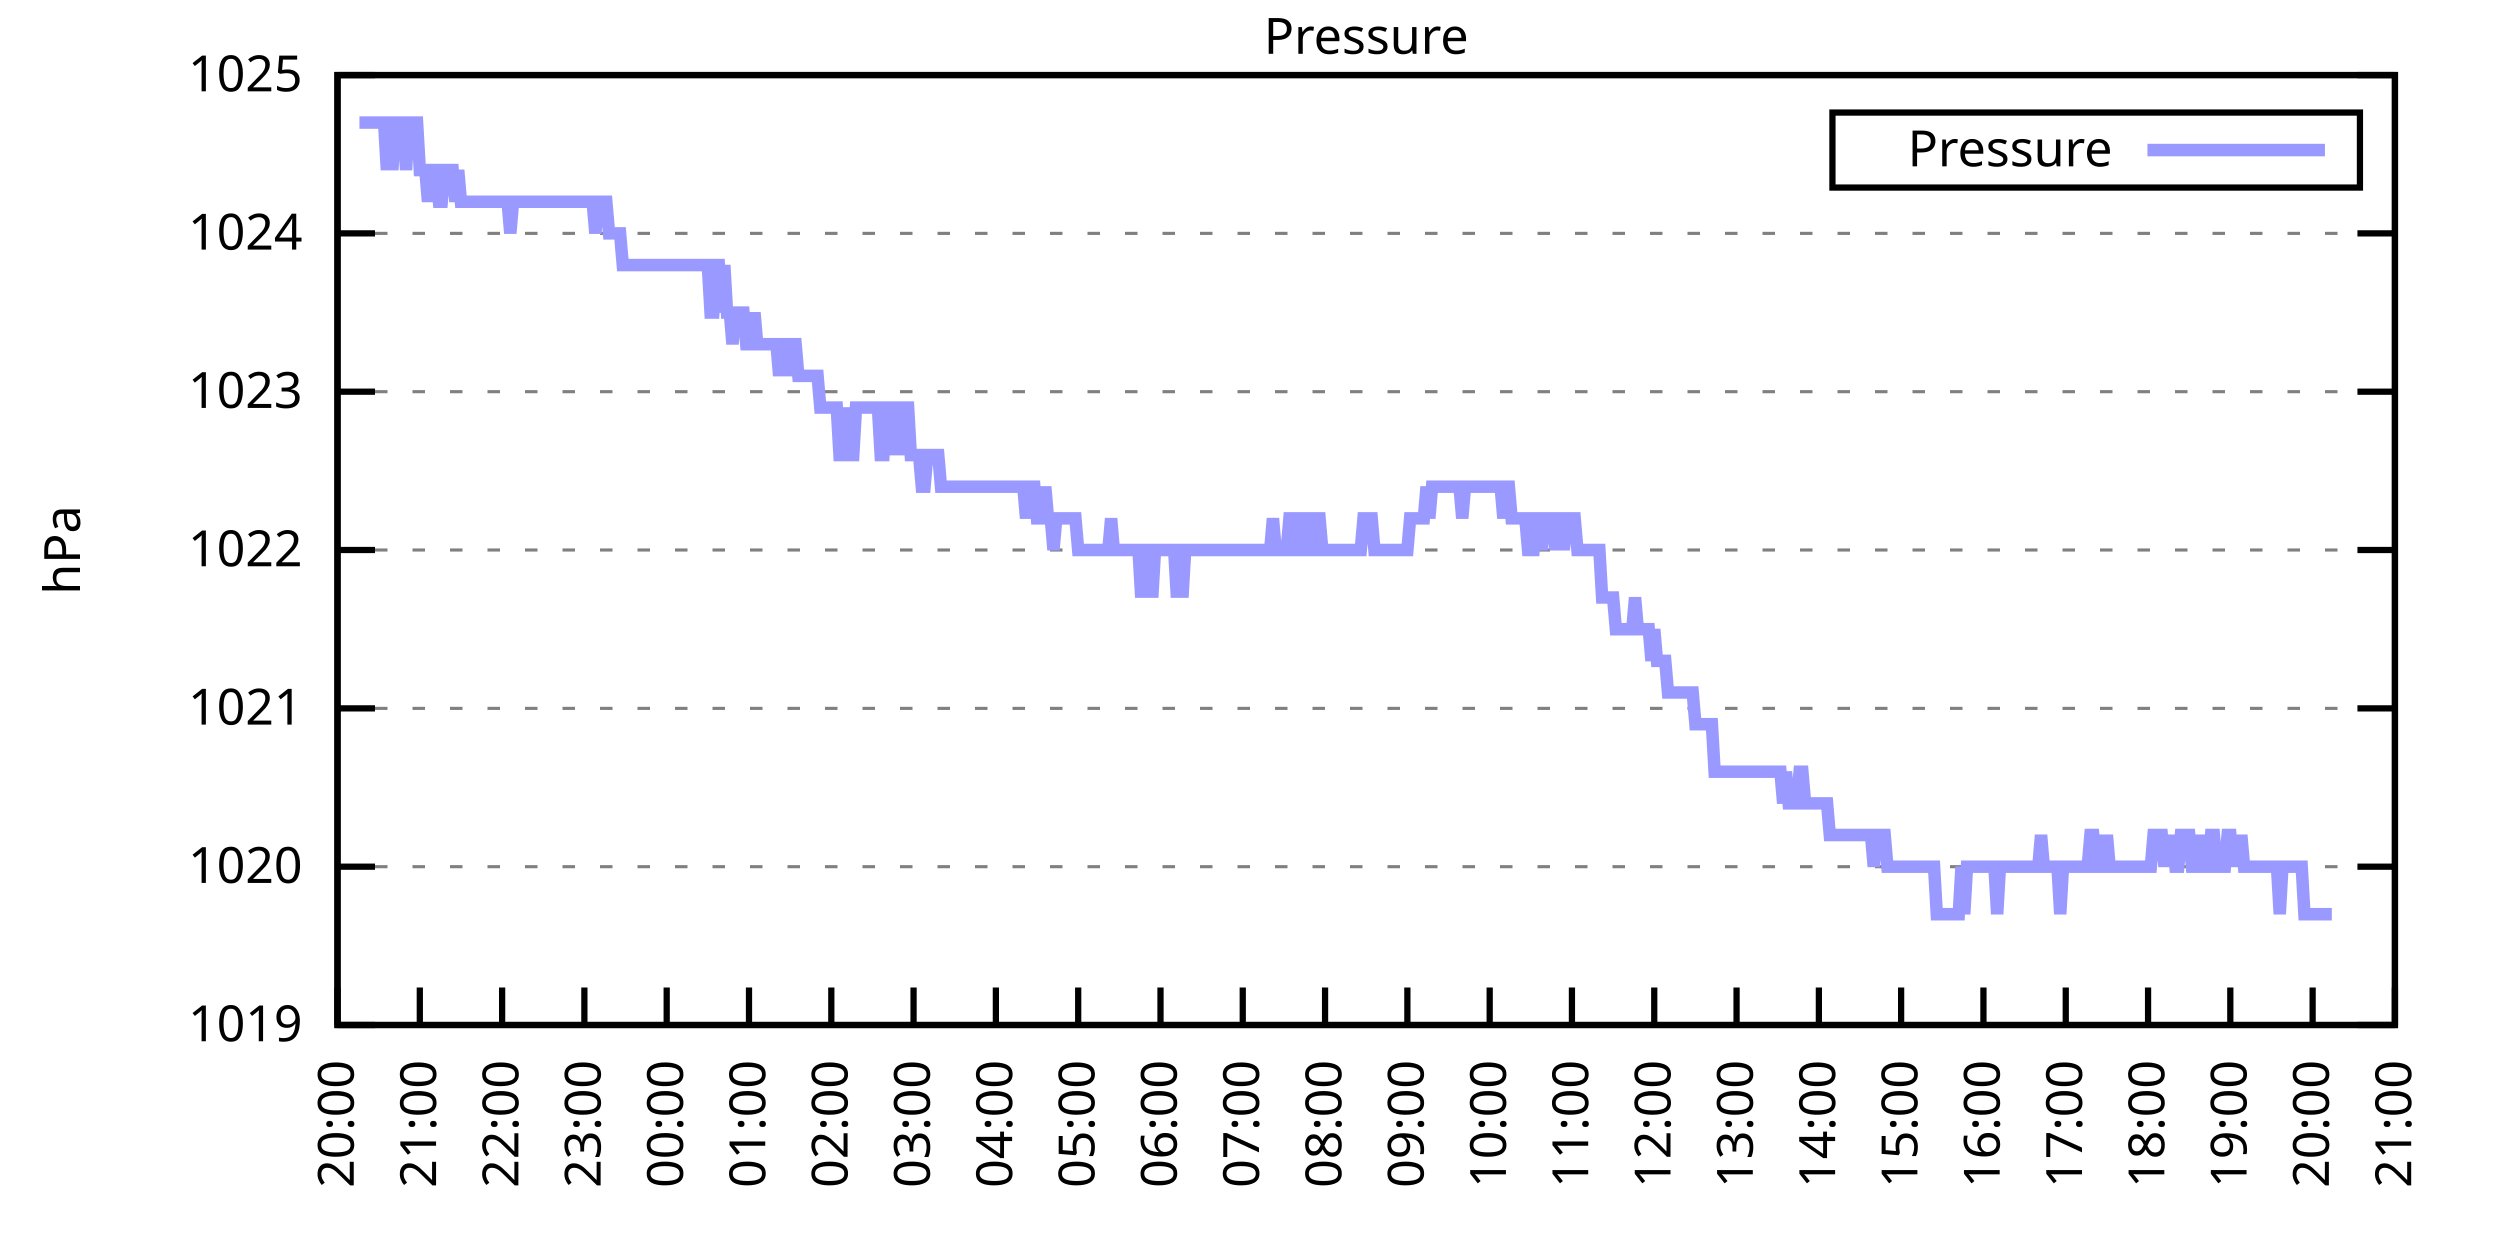
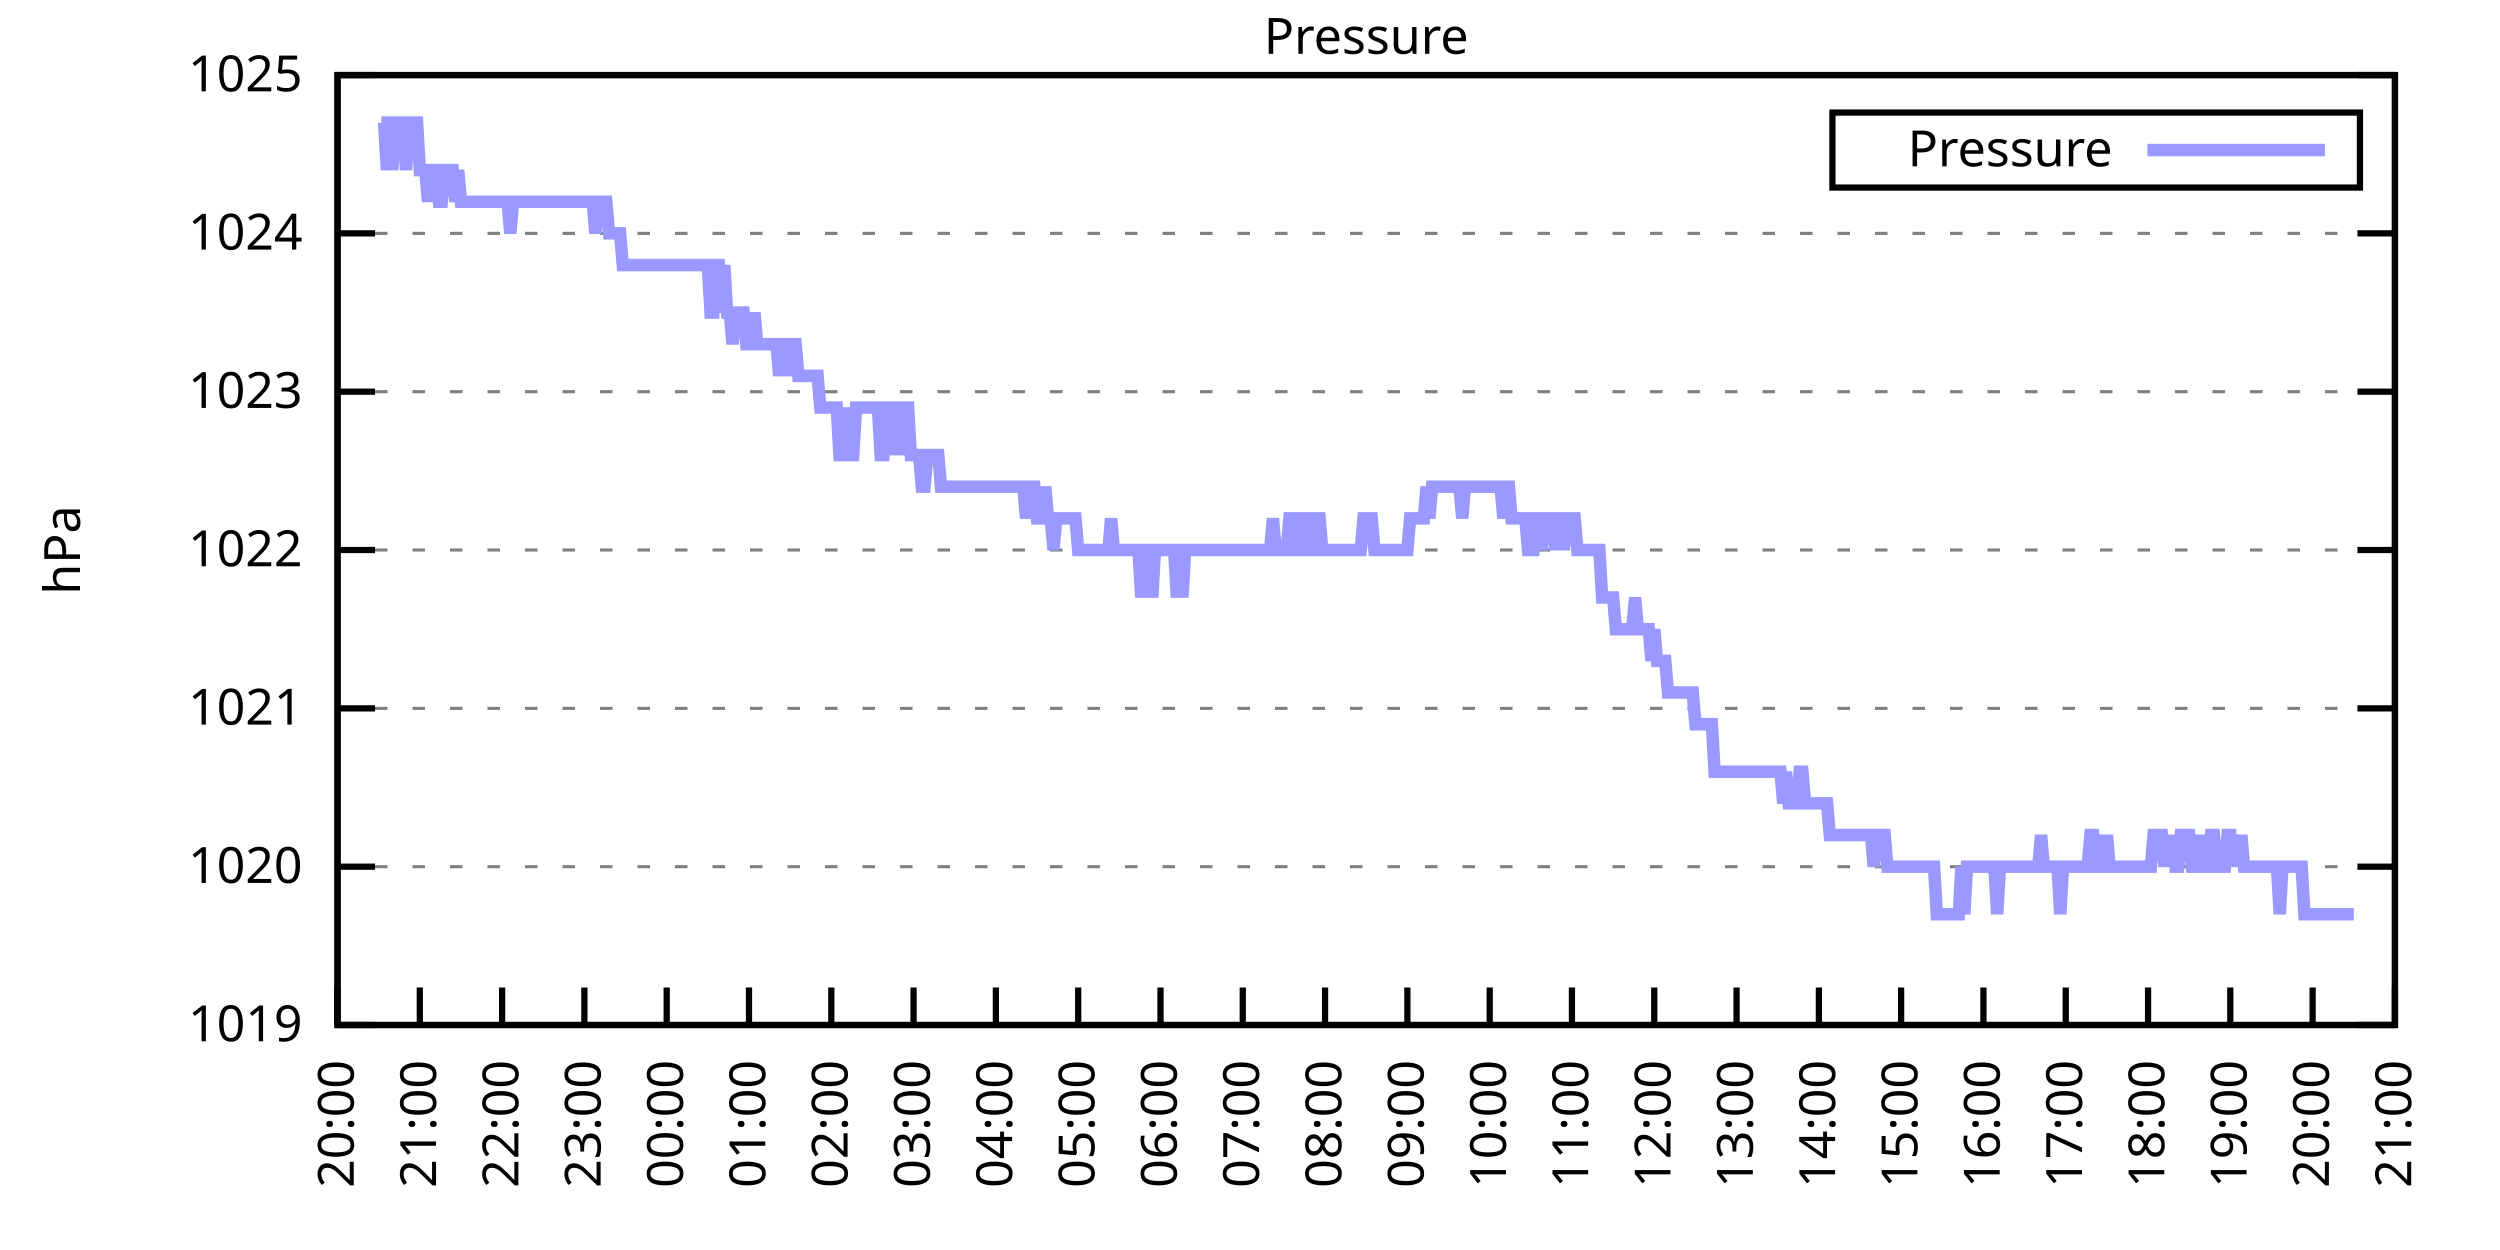
<svg xmlns="http://www.w3.org/2000/svg" xmlns:xlink="http://www.w3.org/1999/xlink" width="400" height="200" viewBox="0 0 400 200">
  <g id="gnuplot_canvas">
    <rect x="0" y="0" width="400" height="200" fill="none" />
    <defs>
      <circle id="gpDot" r="0.5" stroke-width="0.5" stroke="currentColor" />
      <path id="gpPt0" stroke-width="0.333" stroke="currentColor" d="M-1,0 h2 M0,-1 v2" />
      <path id="gpPt1" stroke-width="0.333" stroke="currentColor" d="M-1,-1 L1,1 M1,-1 L-1,1" />
      <path id="gpPt2" stroke-width="0.333" stroke="currentColor" d="M-1,0 L1,0 M0,-1 L0,1 M-1,-1 L1,1 M-1,1 L1,-1" />
      <rect id="gpPt3" stroke-width="0.333" stroke="currentColor" x="-1" y="-1" width="2" height="2" />
      <rect id="gpPt4" stroke-width="0.333" stroke="currentColor" fill="currentColor" x="-1" y="-1" width="2" height="2" />
      <circle id="gpPt5" stroke-width="0.333" stroke="currentColor" cx="0" cy="0" r="1" />
      <use xlink:href="#gpPt5" id="gpPt6" fill="currentColor" stroke="none" />
      <path id="gpPt7" stroke-width="0.333" stroke="currentColor" d="M0,-1.33 L-1.33,0.67 L1.33,0.67 z" />
      <use xlink:href="#gpPt7" id="gpPt8" fill="currentColor" stroke="none" />
      <use xlink:href="#gpPt7" id="gpPt9" stroke="currentColor" transform="rotate(180)" />
      <use xlink:href="#gpPt9" id="gpPt10" fill="currentColor" stroke="none" />
      <use xlink:href="#gpPt3" id="gpPt11" stroke="currentColor" transform="rotate(45)" />
      <use xlink:href="#gpPt11" id="gpPt12" fill="currentColor" stroke="none" />
      <path id="gpPt13" stroke-width="0.333" stroke="currentColor" d="M0,1.330 L1.265,0.411 L0.782,-1.067 L-0.782,-1.076 L-1.265,0.411 z" />
      <use xlink:href="#gpPt13" id="gpPt14" fill="currentColor" stroke="none" />
      <filter id="textbox" filterUnits="objectBoundingBox" x="0" y="0" height="1" width="1">
        <feFlood flood-color="white" flood-opacity="1" result="bgnd" />
        <feComposite in="SourceGraphic" in2="bgnd" operator="atop" />
      </filter>
      <filter id="greybox" filterUnits="objectBoundingBox" x="0" y="0" height="1" width="1">
        <feFlood flood-color="lightgrey" flood-opacity="1" result="grey" />
        <feComposite in="SourceGraphic" in2="grey" operator="atop" />
      </filter>
    </defs>
    <g fill="none" color="white" stroke="currentColor" stroke-width="1.00" stroke-linecap="butt" stroke-linejoin="miter">
</g>
    <g fill="none" color="black" stroke="currentColor" stroke-width="1.00" stroke-linecap="butt" stroke-linejoin="miter">
      <g stroke="none" shape-rendering="crispEdges">
        <polygon fill="rgb(255, 255, 255)" points="54.00,164.00 383.18,164.00 383.18,12.02 54.00,12.02 " />
      </g>
    </g>
    <g fill="none" color="black" stroke="currentColor" stroke-width="1.00" stroke-linecap="butt" stroke-linejoin="miter">
</g>
    <g fill="none" color="black" stroke="black" stroke-width="0.50" stroke-linecap="butt" stroke-linejoin="miter">
</g>
    <g fill="none" color="gray" stroke="currentColor" stroke-width="0.50" stroke-linecap="butt" stroke-linejoin="miter">
      <path stroke="gray" stroke-dasharray="2,4" class="gridline" d="M54.00,164.00 L383.19,164.00  " />
    </g>
    <g fill="none" color="gray" stroke="gray" stroke-width="1.00" stroke-linecap="butt" stroke-linejoin="miter">
</g>
    <g fill="none" color="black" stroke="currentColor" stroke-width="1.00" stroke-linecap="butt" stroke-linejoin="miter">
      <path stroke="black" d="M54.00,164.00 L60.00,164.00 M383.19,164.00 L377.19,164.00  " />
      <g transform="translate(48.40,166.60)" stroke="none" fill="black" font-family="Sans" font-size="8.00" text-anchor="end">
        <text>
          <tspan font-family="Sans"> 1019</tspan>
        </text>
      </g>
    </g>
    <g fill="none" color="black" stroke="currentColor" stroke-width="1.00" stroke-linecap="butt" stroke-linejoin="miter">
</g>
    <g fill="none" color="black" stroke="black" stroke-width="0.50" stroke-linecap="butt" stroke-linejoin="miter">
</g>
    <g fill="none" color="gray" stroke="currentColor" stroke-width="0.50" stroke-linecap="butt" stroke-linejoin="miter">
      <path stroke="gray" stroke-dasharray="2,4" class="gridline" d="M54.00,138.67 L383.19,138.67  " />
    </g>
    <g fill="none" color="gray" stroke="gray" stroke-width="1.00" stroke-linecap="butt" stroke-linejoin="miter">
</g>
    <g fill="none" color="black" stroke="currentColor" stroke-width="1.00" stroke-linecap="butt" stroke-linejoin="miter">
      <path stroke="black" d="M54.00,138.67 L60.00,138.67 M383.19,138.67 L377.19,138.67  " />
      <g transform="translate(48.40,141.27)" stroke="none" fill="black" font-family="Sans" font-size="8.00" text-anchor="end">
        <text>
          <tspan font-family="Sans"> 1020</tspan>
        </text>
      </g>
    </g>
    <g fill="none" color="black" stroke="currentColor" stroke-width="1.00" stroke-linecap="butt" stroke-linejoin="miter">
</g>
    <g fill="none" color="black" stroke="black" stroke-width="0.50" stroke-linecap="butt" stroke-linejoin="miter">
</g>
    <g fill="none" color="gray" stroke="currentColor" stroke-width="0.50" stroke-linecap="butt" stroke-linejoin="miter">
      <path stroke="gray" stroke-dasharray="2,4" class="gridline" d="M54.00,113.34 L383.19,113.34  " />
    </g>
    <g fill="none" color="gray" stroke="gray" stroke-width="1.00" stroke-linecap="butt" stroke-linejoin="miter">
</g>
    <g fill="none" color="black" stroke="currentColor" stroke-width="1.00" stroke-linecap="butt" stroke-linejoin="miter">
      <path stroke="black" d="M54.00,113.34 L60.00,113.34 M383.19,113.34 L377.19,113.34  " />
      <g transform="translate(48.40,115.94)" stroke="none" fill="black" font-family="Sans" font-size="8.00" text-anchor="end">
        <text>
          <tspan font-family="Sans"> 1021</tspan>
        </text>
      </g>
    </g>
    <g fill="none" color="black" stroke="currentColor" stroke-width="1.00" stroke-linecap="butt" stroke-linejoin="miter">
</g>
    <g fill="none" color="black" stroke="black" stroke-width="0.50" stroke-linecap="butt" stroke-linejoin="miter">
</g>
    <g fill="none" color="gray" stroke="currentColor" stroke-width="0.50" stroke-linecap="butt" stroke-linejoin="miter">
      <path stroke="gray" stroke-dasharray="2,4" class="gridline" d="M54.00,88.00 L383.19,88.00  " />
    </g>
    <g fill="none" color="gray" stroke="gray" stroke-width="1.00" stroke-linecap="butt" stroke-linejoin="miter">
</g>
    <g fill="none" color="black" stroke="currentColor" stroke-width="1.00" stroke-linecap="butt" stroke-linejoin="miter">
      <path stroke="black" d="M54.00,88.00 L60.00,88.00 M383.19,88.00 L377.19,88.00  " />
      <g transform="translate(48.40,90.60)" stroke="none" fill="black" font-family="Sans" font-size="8.00" text-anchor="end">
        <text>
          <tspan font-family="Sans"> 1022</tspan>
        </text>
      </g>
    </g>
    <g fill="none" color="black" stroke="currentColor" stroke-width="1.00" stroke-linecap="butt" stroke-linejoin="miter">
</g>
    <g fill="none" color="black" stroke="black" stroke-width="0.50" stroke-linecap="butt" stroke-linejoin="miter">
</g>
    <g fill="none" color="gray" stroke="currentColor" stroke-width="0.50" stroke-linecap="butt" stroke-linejoin="miter">
      <path stroke="gray" stroke-dasharray="2,4" class="gridline" d="M54.00,62.67 L383.19,62.67  " />
    </g>
    <g fill="none" color="gray" stroke="gray" stroke-width="1.00" stroke-linecap="butt" stroke-linejoin="miter">
</g>
    <g fill="none" color="black" stroke="currentColor" stroke-width="1.00" stroke-linecap="butt" stroke-linejoin="miter">
      <path stroke="black" d="M54.00,62.67 L60.00,62.67 M383.19,62.67 L377.19,62.67  " />
      <g transform="translate(48.40,65.27)" stroke="none" fill="black" font-family="Sans" font-size="8.00" text-anchor="end">
        <text>
          <tspan font-family="Sans"> 1023</tspan>
        </text>
      </g>
    </g>
    <g fill="none" color="black" stroke="currentColor" stroke-width="1.00" stroke-linecap="butt" stroke-linejoin="miter">
</g>
    <g fill="none" color="black" stroke="black" stroke-width="0.50" stroke-linecap="butt" stroke-linejoin="miter">
</g>
    <g fill="none" color="gray" stroke="currentColor" stroke-width="0.50" stroke-linecap="butt" stroke-linejoin="miter">
      <path stroke="gray" stroke-dasharray="2,4" class="gridline" d="M54.00,37.34 L383.19,37.34  " />
    </g>
    <g fill="none" color="gray" stroke="gray" stroke-width="1.00" stroke-linecap="butt" stroke-linejoin="miter">
</g>
    <g fill="none" color="black" stroke="currentColor" stroke-width="1.00" stroke-linecap="butt" stroke-linejoin="miter">
      <path stroke="black" d="M54.00,37.34 L60.00,37.34 M383.19,37.34 L377.19,37.34  " />
      <g transform="translate(48.40,39.94)" stroke="none" fill="black" font-family="Sans" font-size="8.00" text-anchor="end">
        <text>
          <tspan font-family="Sans"> 1024</tspan>
        </text>
      </g>
    </g>
    <g fill="none" color="black" stroke="currentColor" stroke-width="1.00" stroke-linecap="butt" stroke-linejoin="miter">
</g>
    <g fill="none" color="black" stroke="black" stroke-width="0.50" stroke-linecap="butt" stroke-linejoin="miter">
</g>
    <g fill="none" color="gray" stroke="currentColor" stroke-width="0.50" stroke-linecap="butt" stroke-linejoin="miter">
      <path stroke="gray" stroke-dasharray="2,4" class="gridline" d="M54.00,12.01 L383.19,12.01  " />
    </g>
    <g fill="none" color="gray" stroke="gray" stroke-width="1.00" stroke-linecap="butt" stroke-linejoin="miter">
</g>
    <g fill="none" color="black" stroke="currentColor" stroke-width="1.00" stroke-linecap="butt" stroke-linejoin="miter">
      <path stroke="black" d="M54.00,12.01 L60.00,12.01 M383.19,12.01 L377.19,12.01  " />
      <g transform="translate(48.40,14.61)" stroke="none" fill="black" font-family="Sans" font-size="8.00" text-anchor="end">
        <text>
          <tspan font-family="Sans"> 1025</tspan>
        </text>
      </g>
    </g>
    <g fill="none" color="black" stroke="currentColor" stroke-width="1.00" stroke-linecap="butt" stroke-linejoin="miter">
      <path stroke="black" d="M54.00,164.00 L54.00,158.00  " />
      <g transform="translate(56.60,169.60) rotate(270.00)" stroke="none" fill="black" font-family="Sans" font-size="8.00" text-anchor="end">
        <text>
          <tspan font-family="Sans">20:00</tspan>
        </text>
      </g>
    </g>
    <g fill="none" color="black" stroke="currentColor" stroke-width="1.00" stroke-linecap="butt" stroke-linejoin="miter">
      <path stroke="black" d="M67.17,164.00 L67.17,158.00  " />
      <g transform="translate(69.77,169.60) rotate(270.00)" stroke="none" fill="black" font-family="Sans" font-size="8.00" text-anchor="end">
        <text>
          <tspan font-family="Sans">21:00</tspan>
        </text>
      </g>
    </g>
    <g fill="none" color="black" stroke="currentColor" stroke-width="1.00" stroke-linecap="butt" stroke-linejoin="miter">
      <path stroke="black" d="M80.34,164.00 L80.34,158.00  " />
      <g transform="translate(82.94,169.60) rotate(270.00)" stroke="none" fill="black" font-family="Sans" font-size="8.00" text-anchor="end">
        <text>
          <tspan font-family="Sans">22:00</tspan>
        </text>
      </g>
    </g>
    <g fill="none" color="black" stroke="currentColor" stroke-width="1.00" stroke-linecap="butt" stroke-linejoin="miter">
      <path stroke="black" d="M93.50,164.00 L93.50,158.00  " />
      <g transform="translate(96.10,169.60) rotate(270.00)" stroke="none" fill="black" font-family="Sans" font-size="8.00" text-anchor="end">
        <text>
          <tspan font-family="Sans">23:00</tspan>
        </text>
      </g>
    </g>
    <g fill="none" color="black" stroke="currentColor" stroke-width="1.00" stroke-linecap="butt" stroke-linejoin="miter">
      <path stroke="black" d="M106.67,164.00 L106.67,158.00  " />
      <g transform="translate(109.27,169.60) rotate(270.00)" stroke="none" fill="black" font-family="Sans" font-size="8.00" text-anchor="end">
        <text>
          <tspan font-family="Sans">00:00</tspan>
        </text>
      </g>
    </g>
    <g fill="none" color="black" stroke="currentColor" stroke-width="1.00" stroke-linecap="butt" stroke-linejoin="miter">
      <path stroke="black" d="M119.84,164.00 L119.84,158.00  " />
      <g transform="translate(122.44,169.60) rotate(270.00)" stroke="none" fill="black" font-family="Sans" font-size="8.00" text-anchor="end">
        <text>
          <tspan font-family="Sans">01:00</tspan>
        </text>
      </g>
    </g>
    <g fill="none" color="black" stroke="currentColor" stroke-width="1.00" stroke-linecap="butt" stroke-linejoin="miter">
      <path stroke="black" d="M133.01,164.00 L133.01,158.00  " />
      <g transform="translate(135.61,169.60) rotate(270.00)" stroke="none" fill="black" font-family="Sans" font-size="8.00" text-anchor="end">
        <text>
          <tspan font-family="Sans">02:00</tspan>
        </text>
      </g>
    </g>
    <g fill="none" color="black" stroke="currentColor" stroke-width="1.00" stroke-linecap="butt" stroke-linejoin="miter">
      <path stroke="black" d="M146.17,164.00 L146.17,158.00  " />
      <g transform="translate(148.77,169.60) rotate(270.00)" stroke="none" fill="black" font-family="Sans" font-size="8.00" text-anchor="end">
        <text>
          <tspan font-family="Sans">03:00</tspan>
        </text>
      </g>
    </g>
    <g fill="none" color="black" stroke="currentColor" stroke-width="1.00" stroke-linecap="butt" stroke-linejoin="miter">
      <path stroke="black" d="M159.34,164.00 L159.34,158.00  " />
      <g transform="translate(161.94,169.60) rotate(270.00)" stroke="none" fill="black" font-family="Sans" font-size="8.00" text-anchor="end">
        <text>
          <tspan font-family="Sans">04:00</tspan>
        </text>
      </g>
    </g>
    <g fill="none" color="black" stroke="currentColor" stroke-width="1.00" stroke-linecap="butt" stroke-linejoin="miter">
      <path stroke="black" d="M172.51,164.00 L172.51,158.00  " />
      <g transform="translate(175.11,169.60) rotate(270.00)" stroke="none" fill="black" font-family="Sans" font-size="8.00" text-anchor="end">
        <text>
          <tspan font-family="Sans">05:00</tspan>
        </text>
      </g>
    </g>
    <g fill="none" color="black" stroke="currentColor" stroke-width="1.00" stroke-linecap="butt" stroke-linejoin="miter">
      <path stroke="black" d="M185.68,164.00 L185.68,158.00  " />
      <g transform="translate(188.28,169.60) rotate(270.00)" stroke="none" fill="black" font-family="Sans" font-size="8.00" text-anchor="end">
        <text>
          <tspan font-family="Sans">06:00</tspan>
        </text>
      </g>
    </g>
    <g fill="none" color="black" stroke="currentColor" stroke-width="1.00" stroke-linecap="butt" stroke-linejoin="miter">
      <path stroke="black" d="M198.84,164.00 L198.84,158.00  " />
      <g transform="translate(201.44,169.60) rotate(270.00)" stroke="none" fill="black" font-family="Sans" font-size="8.00" text-anchor="end">
        <text>
          <tspan font-family="Sans">07:00</tspan>
        </text>
      </g>
    </g>
    <g fill="none" color="black" stroke="currentColor" stroke-width="1.00" stroke-linecap="butt" stroke-linejoin="miter">
      <path stroke="black" d="M212.01,164.00 L212.01,158.00  " />
      <g transform="translate(214.61,169.60) rotate(270.00)" stroke="none" fill="black" font-family="Sans" font-size="8.00" text-anchor="end">
        <text>
          <tspan font-family="Sans">08:00</tspan>
        </text>
      </g>
    </g>
    <g fill="none" color="black" stroke="currentColor" stroke-width="1.00" stroke-linecap="butt" stroke-linejoin="miter">
      <path stroke="black" d="M225.18,164.00 L225.18,158.00  " />
      <g transform="translate(227.78,169.60) rotate(270.00)" stroke="none" fill="black" font-family="Sans" font-size="8.00" text-anchor="end">
        <text>
          <tspan font-family="Sans">09:00</tspan>
        </text>
      </g>
    </g>
    <g fill="none" color="black" stroke="currentColor" stroke-width="1.00" stroke-linecap="butt" stroke-linejoin="miter">
      <path stroke="black" d="M238.35,164.00 L238.35,158.00  " />
      <g transform="translate(240.95,169.60) rotate(270.00)" stroke="none" fill="black" font-family="Sans" font-size="8.00" text-anchor="end">
        <text>
          <tspan font-family="Sans">10:00</tspan>
        </text>
      </g>
    </g>
    <g fill="none" color="black" stroke="currentColor" stroke-width="1.00" stroke-linecap="butt" stroke-linejoin="miter">
      <path stroke="black" d="M251.51,164.00 L251.51,158.00  " />
      <g transform="translate(254.11,169.60) rotate(270.00)" stroke="none" fill="black" font-family="Sans" font-size="8.00" text-anchor="end">
        <text>
          <tspan font-family="Sans">11:00</tspan>
        </text>
      </g>
    </g>
    <g fill="none" color="black" stroke="currentColor" stroke-width="1.00" stroke-linecap="butt" stroke-linejoin="miter">
      <path stroke="black" d="M264.68,164.00 L264.68,158.00  " />
      <g transform="translate(267.28,169.60) rotate(270.00)" stroke="none" fill="black" font-family="Sans" font-size="8.00" text-anchor="end">
        <text>
          <tspan font-family="Sans">12:00</tspan>
        </text>
      </g>
    </g>
    <g fill="none" color="black" stroke="currentColor" stroke-width="1.00" stroke-linecap="butt" stroke-linejoin="miter">
      <path stroke="black" d="M277.85,164.00 L277.85,158.00  " />
      <g transform="translate(280.45,169.60) rotate(270.00)" stroke="none" fill="black" font-family="Sans" font-size="8.00" text-anchor="end">
        <text>
          <tspan font-family="Sans">13:00</tspan>
        </text>
      </g>
    </g>
    <g fill="none" color="black" stroke="currentColor" stroke-width="1.00" stroke-linecap="butt" stroke-linejoin="miter">
      <path stroke="black" d="M291.02,164.00 L291.02,158.00  " />
      <g transform="translate(293.62,169.60) rotate(270.00)" stroke="none" fill="black" font-family="Sans" font-size="8.00" text-anchor="end">
        <text>
          <tspan font-family="Sans">14:00</tspan>
        </text>
      </g>
    </g>
    <g fill="none" color="black" stroke="currentColor" stroke-width="1.00" stroke-linecap="butt" stroke-linejoin="miter">
      <path stroke="black" d="M304.18,164.00 L304.18,158.00  " />
      <g transform="translate(306.78,169.60) rotate(270.00)" stroke="none" fill="black" font-family="Sans" font-size="8.00" text-anchor="end">
        <text>
          <tspan font-family="Sans">15:00</tspan>
        </text>
      </g>
    </g>
    <g fill="none" color="black" stroke="currentColor" stroke-width="1.00" stroke-linecap="butt" stroke-linejoin="miter">
      <path stroke="black" d="M317.35,164.00 L317.35,158.00  " />
      <g transform="translate(319.95,169.60) rotate(270.00)" stroke="none" fill="black" font-family="Sans" font-size="8.00" text-anchor="end">
        <text>
          <tspan font-family="Sans">16:00</tspan>
        </text>
      </g>
    </g>
    <g fill="none" color="black" stroke="currentColor" stroke-width="1.00" stroke-linecap="butt" stroke-linejoin="miter">
      <path stroke="black" d="M330.52,164.00 L330.52,158.00  " />
      <g transform="translate(333.12,169.60) rotate(270.00)" stroke="none" fill="black" font-family="Sans" font-size="8.00" text-anchor="end">
        <text>
          <tspan font-family="Sans">17:00</tspan>
        </text>
      </g>
    </g>
    <g fill="none" color="black" stroke="currentColor" stroke-width="1.00" stroke-linecap="butt" stroke-linejoin="miter">
      <path stroke="black" d="M343.69,164.00 L343.69,158.00  " />
      <g transform="translate(346.29,169.60) rotate(270.00)" stroke="none" fill="black" font-family="Sans" font-size="8.00" text-anchor="end">
        <text>
          <tspan font-family="Sans">18:00</tspan>
        </text>
      </g>
    </g>
    <g fill="none" color="black" stroke="currentColor" stroke-width="1.00" stroke-linecap="butt" stroke-linejoin="miter">
      <path stroke="black" d="M356.85,164.00 L356.85,158.00  " />
      <g transform="translate(359.45,169.60) rotate(270.00)" stroke="none" fill="black" font-family="Sans" font-size="8.00" text-anchor="end">
        <text>
          <tspan font-family="Sans">19:00</tspan>
        </text>
      </g>
    </g>
    <g fill="none" color="black" stroke="currentColor" stroke-width="1.00" stroke-linecap="butt" stroke-linejoin="miter">
      <path stroke="black" d="M370.02,164.00 L370.02,158.00  " />
      <g transform="translate(372.62,169.60) rotate(270.00)" stroke="none" fill="black" font-family="Sans" font-size="8.00" text-anchor="end">
        <text>
          <tspan font-family="Sans">20:00</tspan>
        </text>
      </g>
    </g>
    <g fill="none" color="black" stroke="currentColor" stroke-width="1.00" stroke-linecap="butt" stroke-linejoin="miter">
      <path stroke="black" d="M383.19,164.00 L383.19,158.00  " />
      <g transform="translate(385.79,169.60) rotate(270.00)" stroke="none" fill="black" font-family="Sans" font-size="8.00" text-anchor="end">
        <text>
          <tspan font-family="Sans">21:00</tspan>
        </text>
      </g>
    </g>
    <g fill="none" color="black" stroke="currentColor" stroke-width="1.00" stroke-linecap="butt" stroke-linejoin="miter">
</g>
    <g fill="none" color="black" stroke="currentColor" stroke-width="1.00" stroke-linecap="butt" stroke-linejoin="miter">
      <path stroke="black" d="M54.00,12.01 L54.00,164.00 L383.19,164.00 L383.19,12.01 L54.00,12.01 Z  " />
    </g>
    <g fill="none" color="black" stroke="currentColor" stroke-width="1.00" stroke-linecap="butt" stroke-linejoin="miter">
</g>
    <g fill="none" color="black" stroke="currentColor" stroke-width="1.00" stroke-linecap="butt" stroke-linejoin="miter">
      <path stroke="black" d="M293.19,30.01 L293.19,18.01 L377.59,18.01 L377.59,30.01 L293.19,30.01 Z  " />
    </g>
    <g id="Pressure_plot_1">
      <g fill="none" color="white" stroke="black" stroke-width="2.00" stroke-linecap="butt" stroke-linejoin="miter">
</g>
      <g fill="none" color="black" stroke="currentColor" stroke-width="2.00" stroke-linecap="butt" stroke-linejoin="miter">
        <g transform="translate(337.99,26.61)" stroke="none" fill="black" font-family="Sans" font-size="8.00" text-anchor="end">
          <text>
            <tspan font-family="Sans">Pressure</tspan>
          </text>
        </g>
      </g>
      <g fill="none" color="black" stroke="currentColor" stroke-width="2.00" stroke-linecap="butt" stroke-linejoin="miter">
-         <path stroke="rgb(153, 153, 255)" d="M343.59,24.01 L371.99,24.01 M57.51,19.61 L57.95,19.61 L58.39,19.61 L58.83,19.61 L59.27,19.61 L59.71,19.61   L60.14,19.61 L60.58,19.61 L61.02,19.61 L61.46,19.61 L61.90,27.21 L62.34,19.61 L62.78,27.21 L63.22,19.61   L63.66,19.61 L64.10,19.61 L64.53,19.61 L64.97,27.21 L65.41,19.61 L65.85,19.61 L66.29,19.61 L66.73,19.61   L67.17,27.21 L67.61,27.21 L68.05,27.21 L68.48,32.28 L68.92,27.21 L69.36,27.21 L69.80,27.21 L70.24,32.28   L70.68,32.28 L71.12,27.21 L71.56,27.21 L72.00,27.21 L72.43,27.21 L72.87,32.28 L73.31,27.21 L73.75,32.28   L74.19,32.28 L74.63,32.28 L75.07,32.28 L75.51,32.28 L75.95,32.28 L76.38,32.28 L76.82,32.28 L77.26,32.28   L77.70,32.28 L78.14,32.28 L78.58,32.28 L79.02,32.28 L79.46,32.28 L79.90,32.28 L80.34,32.28 L80.77,32.28   L81.21,32.28 L81.65,37.34 L82.09,32.28 L82.53,32.28 L82.97,32.28 L83.41,32.28 L83.85,32.28 L84.29,32.28   L84.72,32.28 L85.16,32.28 L85.60,32.28 L86.04,32.28 L86.48,32.28 L86.92,32.28 L87.36,32.28 L87.80,32.28   L88.24,32.28 L88.67,32.28 L89.11,32.28 L89.55,32.28 L89.99,32.28 L90.43,32.28 L90.87,32.28 L91.31,32.28   L91.75,32.28 L92.19,32.28 L92.62,32.28 L93.06,32.28 L93.50,32.28 L93.94,32.28 L94.38,32.28 L94.82,32.28   L95.26,37.34 L95.70,32.28 L96.14,32.28 L96.58,32.28 L97.01,32.28 L97.45,37.34 L97.89,37.34 L98.33,37.34   L98.77,37.34 L99.21,37.34 L99.65,42.41 L100.09,42.41 L100.53,42.41 L100.96,42.41 L101.40,42.41 L101.84,42.41   L102.28,42.41 L102.72,42.41 L103.16,42.41 L103.60,42.41 L104.04,42.41 L104.48,42.41 L104.91,42.41 L105.35,42.41   L105.79,42.41 L106.23,42.41 L106.67,42.41 L107.11,42.41 L107.55,42.41 L107.99,42.41 L108.43,42.41 L108.87,42.41   L109.30,42.41 L109.74,42.41 L110.18,42.41 L110.62,42.41 L111.06,42.41 L111.50,42.41 L111.94,42.41 L112.38,42.41   L112.82,42.41 L113.25,42.41 L113.69,50.01 L114.13,50.01 L114.57,42.41 L115.01,42.41 L115.45,50.01 L115.89,42.41   L116.33,50.01 L116.77,50.01 L117.20,55.07 L117.64,50.01 L118.08,50.01 L118.52,50.01 L118.96,50.01 L119.40,55.07   L119.84,55.07 L120.28,55.07 L120.72,50.01 L121.15,55.07 L121.59,55.07 L122.03,55.07 L122.47,55.07 L122.91,55.07   L123.35,55.07 L123.79,55.07 L124.23,55.07 L124.67,60.14 L125.11,55.07 L125.54,55.07 L125.98,60.14 L126.42,55.07   L126.86,55.07 L127.30,55.07 L127.74,60.14 L128.18,60.14 L128.62,60.14 L129.06,60.14 L129.49,60.14 L129.93,60.14   L130.37,60.14 L130.81,60.14 L131.25,65.21 L131.69,65.21 L132.13,65.21 L132.57,65.21 L133.01,65.21 L133.44,65.21   L133.88,65.21 L134.32,72.81 L134.76,72.81 L135.20,65.21 L135.64,72.81 L136.08,72.81 L136.52,72.81 L136.96,65.21   L137.39,65.21 L137.83,65.21 L138.27,65.21 L138.71,65.21 L139.15,65.21 L139.59,65.21 L140.03,65.21 L140.47,65.21   L140.91,72.81 L141.35,72.81 L141.78,65.21 L142.22,65.21 L142.66,72.81 L143.10,65.21 L143.54,65.21 L143.98,65.21   L144.42,72.81 L144.86,65.21 L145.30,65.21 L145.73,72.81 L146.17,72.81 L146.61,72.81 L147.05,72.81 L147.49,77.87   L147.93,77.87 L148.37,72.81 L148.81,72.81 L149.25,72.81 L149.68,72.81 L150.12,72.81 L150.56,77.87 L151.00,77.87   L151.44,77.87 L151.88,77.87 L152.32,77.87 L152.76,77.87 L153.20,77.87 L153.63,77.87 L154.07,77.87 L154.51,77.87   L154.95,77.87 L155.39,77.87 L155.83,77.87 L156.27,77.87 L156.71,77.87 L157.15,77.87 L157.59,77.87 L158.02,77.87   L158.46,77.87 L158.90,77.87 L159.34,77.87 L159.78,77.87 L160.22,77.87 L160.66,77.87 L161.10,77.87 L161.54,77.87   L161.97,77.87 L162.41,77.87 L162.85,77.87 L163.29,77.87 L163.73,77.87 L164.17,82.94 L164.61,77.87 L165.05,77.87   L165.49,77.87 L165.92,82.94 L166.36,82.94 L166.80,82.94 L167.24,77.87 L167.68,82.94 L168.12,82.94 L168.56,88.00   L169.00,82.94 L169.44,82.94 L169.87,82.94 L170.31,82.94 L170.75,82.94 L171.19,82.94 L171.63,82.94 L172.07,82.94   L172.51,88.00 L172.95,88.00 L173.39,88.00 L173.83,88.00 L174.26,88.00 L174.70,88.00 L175.14,88.00 L175.58,88.00   L176.02,88.00 L176.46,88.00 L176.90,88.00 L177.34,88.00 L177.78,82.94 L178.21,88.00 L178.65,88.00 L179.09,88.00   L179.53,88.00 L179.97,88.00 L180.41,88.00 L180.85,88.00 L181.29,88.00 L181.73,88.00 L182.16,88.00 L182.60,95.60   L183.04,88.00 L183.48,88.00 L183.92,88.00 L184.36,95.60 L184.80,88.00 L185.24,88.00 L185.68,88.00 L186.11,88.00   L186.55,88.00 L186.99,88.00 L187.43,88.00 L187.87,88.00 L188.31,95.60 L188.75,88.00 L189.19,95.60 L189.63,88.00   L190.07,88.00 L190.50,88.00 L190.94,88.00 L191.38,88.00 L191.82,88.00 L192.26,88.00 L192.70,88.00 L193.14,88.00   L193.58,88.00 L194.02,88.00 L194.45,88.00 L194.89,88.00 L195.33,88.00 L195.77,88.00 L196.21,88.00 L196.65,88.00   L197.09,88.00 L197.53,88.00 L197.97,88.00 L198.40,88.00 L198.84,88.00 L199.28,88.00 L199.72,88.00 L200.16,88.00   L200.60,88.00 L201.04,88.00 L201.48,88.00 L201.92,88.00 L202.35,88.00 L202.79,88.00 L203.23,88.00 L203.67,82.94   L204.11,88.00 L204.55,88.00 L204.99,88.00 L205.43,88.00 L205.87,88.00 L206.31,82.94 L206.74,82.94 L207.18,88.00   L207.62,88.00 L208.06,88.00 L208.50,82.94 L208.94,82.94 L209.38,82.94 L209.82,88.00 L210.26,88.00 L210.69,82.94   L211.13,82.94 L211.57,88.00 L212.01,88.00 L212.45,88.00 L212.89,88.00 L213.33,88.00 L213.77,88.00 L214.21,88.00   L214.64,88.00 L215.08,88.00 L215.52,88.00 L215.96,88.00 L216.40,88.00 L216.84,88.00 L217.28,88.00 L217.72,88.00   L218.16,82.94 L218.60,82.94 L219.03,82.94 L219.47,82.94 L219.91,88.00 L220.35,88.00 L220.79,88.00 L221.23,88.00   L221.67,88.00 L222.11,88.00 L222.55,88.00 L222.98,88.00 L223.42,88.00 L223.86,88.00 L224.30,88.00 L224.74,88.00   L225.18,88.00 L225.62,82.94 L226.06,82.94 L226.50,82.94 L226.93,82.94 L227.37,82.94 L227.81,82.94 L228.25,77.87   L228.69,82.94 L229.13,77.87 L229.57,77.87 L230.01,77.87 L230.45,77.87 L230.88,77.87 L231.32,77.87 L231.76,77.87   L232.20,77.87 L232.64,77.87 L233.08,77.87 L233.52,77.87 L233.96,82.94 L234.40,77.87 L234.84,77.87 L235.27,77.87   L235.71,77.87 L236.15,77.87 L236.59,77.87 L237.03,77.87 L237.47,77.87 L237.91,77.87 L238.35,77.87 L238.79,77.87   L239.22,77.87 L239.66,77.87 L240.10,77.87 L240.54,82.94 L240.98,77.87 L241.42,77.87 L241.86,82.94 L242.30,82.94   L242.74,82.94 L243.17,82.94 L243.61,82.94 L244.05,82.94 L244.49,88.00 L244.93,88.00 L245.37,88.00 L245.81,82.94   L246.25,82.94 L246.69,88.00 L247.12,82.94 L247.56,82.94 L248.00,82.94 L248.44,82.94 L248.88,88.00 L249.32,82.94   L249.76,82.94 L250.20,88.00 L250.64,82.94 L251.08,82.94 L251.51,82.94 L251.95,82.94 L252.39,88.00 L252.83,88.00   L253.27,88.00 L253.71,88.00 L254.15,88.00 L254.59,88.00 L255.03,88.00 L255.46,88.00 L255.90,88.00 L256.34,95.60   L256.78,95.60 L257.22,95.60 L257.66,95.60 L258.10,95.60 L258.54,100.67 L258.98,100.67 L259.41,100.67 L259.85,100.67   L260.29,100.67 L260.73,100.67 L261.17,100.67 L261.61,95.60 L262.05,100.67 L262.49,100.67 L262.93,100.67 L263.36,100.67   L263.80,100.67 L264.24,105.74 L264.68,100.67 L265.12,105.74 L265.56,105.74 L266.00,105.74 L266.44,105.74 L266.88,110.80   L267.32,110.80 L267.75,110.80 L268.19,110.80 L268.63,110.80 L269.07,110.80 L269.51,110.80 L269.95,110.80 L270.39,110.80   L270.83,110.80 L271.27,115.87 L271.70,115.87 L272.14,115.87 L272.58,115.87 L273.02,115.87 L273.46,115.87 L273.90,115.87   L274.34,123.47 L274.78,123.47 L275.22,123.47 L275.65,123.47 L276.09,123.47 L276.53,123.47 L276.97,123.47 L277.41,123.47   L277.85,123.47 L278.29,123.47 L278.73,123.47 L279.17,123.47 L279.60,123.47 L280.04,123.47 L280.48,123.47 L280.92,123.47   L281.36,123.47 L281.80,123.47 L282.24,123.47 L282.68,123.47 L283.12,123.47 L283.56,123.47 L283.99,123.47 L284.43,123.47   L284.87,123.47 L285.31,128.54 L285.75,123.47 L286.19,128.54 L286.63,128.54 L287.07,128.54 L287.51,128.54 L287.94,123.47   L288.38,123.47 L288.82,128.54 L289.26,128.54 L289.70,128.54 L290.14,128.54 L290.58,128.54 L291.02,128.54 L291.46,128.54   L291.89,128.54 L292.33,128.54 L292.77,133.60 L293.21,133.60 L293.65,133.60 L294.09,133.60 L294.53,133.60 L294.97,133.60   L295.41,133.60 L295.84,133.60 L296.28,133.60 L296.72,133.60 L297.16,133.60 L297.60,133.60 L298.04,133.60 L298.48,133.60   L298.92,133.60 L299.36,133.60 L299.80,138.67 L300.23,133.60 L300.67,133.60 L301.11,133.60 L301.55,133.60 L301.99,138.67   L302.43,138.67 L302.87,138.67 L303.31,138.67 L303.75,138.67 L304.18,138.67 L304.62,138.67 L305.06,138.67 L305.50,138.67   L305.94,138.67 L306.38,138.67 L306.82,138.67 L307.26,138.67 L307.70,138.67 L308.13,138.67 L308.57,138.67 L309.01,138.67   L309.45,138.67 L309.89,146.27 L310.33,146.27 L310.77,146.27 L311.21,146.27 L311.65,146.27 L312.08,146.27 L312.52,146.27   L312.96,146.27 L313.40,146.27 L313.84,138.67 L314.28,146.27 L314.72,138.67 L315.16,138.67 L315.60,138.67 L316.04,138.67   L316.47,138.67 L316.91,138.67 L317.35,138.67 L317.79,138.67 L318.23,138.67 L318.67,138.67 L319.11,138.67 L319.55,146.27   L319.99,138.67 L320.42,138.67 L320.86,138.67 L321.30,138.67 L321.74,138.67 L322.18,138.67 L322.62,138.67 L323.06,138.67   L323.50,138.67 L323.94,138.67 L324.37,138.67 L324.81,138.67 L325.25,138.67 L325.69,138.67 L326.13,138.67 L326.57,133.60   L327.01,138.67 L327.45,138.67 L327.89,138.67 L328.33,138.67 L328.76,138.67 L329.20,138.67 L329.64,146.27 L330.08,138.67   L330.52,138.67 L330.96,138.67 L331.40,138.67 L331.84,138.67 L332.28,138.67 L332.71,138.67 L333.15,138.67 L333.59,138.67   L334.03,138.67 L334.47,133.60 L334.91,133.60 L335.35,138.67 L335.79,138.67 L336.23,133.60 L336.66,138.67 L337.10,133.60   L337.54,138.67 L337.98,138.67 L338.42,138.67 L338.86,138.67 L339.30,138.67 L339.74,138.67 L340.18,138.67 L340.61,138.67   L341.05,138.67 L341.49,138.67 L341.93,138.67 L342.37,138.67 L342.81,138.67 L343.25,138.67 L343.69,138.67 L344.13,138.67   L344.57,133.60 L345.00,133.60 L345.44,133.60 L345.88,133.60 L346.32,138.67 L346.76,133.60 L347.20,138.67 L347.64,133.60   L348.08,138.67 L348.52,138.67 L348.95,133.60 L349.39,133.60 L349.83,133.60 L350.27,133.60 L350.71,138.67 L351.15,138.67   L351.59,138.67 L352.03,133.60 L352.47,138.67 L352.90,138.67 L353.34,138.67 L353.78,133.60 L354.22,133.60 L354.66,138.67   L355.10,138.67 L355.54,138.67 L355.98,138.67 L356.42,133.60 L356.85,133.60 L357.29,138.67 L357.73,133.60 L358.17,138.67   L358.61,133.60 L359.05,138.67 L359.49,138.67 L359.93,138.67 L360.37,138.67 L360.81,138.67 L361.24,138.67 L361.68,138.67   L362.12,138.67 L362.56,138.67 L363.00,138.67 L363.44,138.67 L363.88,138.67 L364.32,138.67 L364.76,146.27 L365.19,138.67   L365.63,138.67 L366.07,138.67 L366.51,138.67 L366.95,138.67 L367.39,138.67 L367.83,138.67 L368.27,138.67 L368.71,146.27   L369.14,146.27 L369.58,146.27 L370.02,146.27 L370.46,146.27 L370.90,146.27 L371.34,146.27 L371.78,146.27 L372.22,146.27   L372.66,146.27 L373.09,146.27  " />
+         <path stroke="rgb(153, 153, 255)" d="M343.59,24.01 L371.99,24.01 M61.02,19.61 L61.46,19.61 L61.90,27.21 L62.34,19.61 L62.78,27.21 L63.22,19.61   L63.66,19.61 L64.10,19.61 L64.53,19.61 L64.97,27.21 L65.41,19.61 L65.85,19.61 L66.29,19.61 L66.73,19.61   L67.17,27.21 L67.61,27.21 L68.05,27.21 L68.48,32.28 L68.92,27.21 L69.36,27.21 L69.80,27.21 L70.24,32.28   L70.68,32.28 L71.12,27.21 L71.56,27.21 L72.00,27.21 L72.43,27.21 L72.87,32.28 L73.31,27.21 L73.75,32.28   L74.19,32.28 L74.63,32.28 L75.07,32.28 L75.51,32.28 L75.95,32.28 L76.38,32.28 L76.82,32.28 L77.26,32.28   L77.70,32.28 L78.14,32.28 L78.58,32.28 L79.02,32.28 L79.46,32.28 L79.90,32.28 L80.34,32.28 L80.77,32.28   L81.21,32.28 L81.65,37.34 L82.09,32.28 L82.53,32.28 L82.97,32.28 L83.41,32.28 L83.85,32.28 L84.29,32.28   L84.72,32.28 L85.16,32.28 L85.60,32.28 L86.04,32.28 L86.48,32.28 L86.92,32.28 L87.36,32.28 L87.80,32.28   L88.24,32.28 L88.67,32.28 L89.11,32.28 L89.55,32.28 L89.99,32.28 L90.43,32.28 L90.87,32.28 L91.31,32.28   L91.75,32.28 L92.19,32.28 L92.62,32.28 L93.06,32.28 L93.50,32.28 L93.94,32.28 L94.38,32.28 L94.82,32.28   L95.26,37.34 L95.70,32.28 L96.14,32.28 L96.58,32.28 L97.01,32.28 L97.45,37.34 L97.89,37.34 L98.33,37.34   L98.77,37.34 L99.21,37.34 L99.65,42.41 L100.09,42.41 L100.53,42.41 L100.96,42.41 L101.40,42.41 L101.84,42.41   L102.28,42.41 L102.72,42.41 L103.16,42.41 L103.60,42.41 L104.04,42.41 L104.48,42.41 L104.91,42.41 L105.35,42.41   L105.79,42.41 L106.23,42.41 L106.67,42.41 L107.11,42.41 L107.55,42.41 L107.99,42.41 L108.43,42.41 L108.87,42.41   L109.30,42.41 L109.74,42.41 L110.18,42.41 L110.62,42.41 L111.06,42.41 L111.50,42.41 L111.94,42.41 L112.38,42.41   L112.82,42.41 L113.25,42.41 L113.69,50.01 L114.13,50.01 L114.57,42.41 L115.01,42.41 L115.45,50.01 L115.89,42.41   L116.33,50.01 L116.77,50.01 L117.20,55.07 L117.64,50.01 L118.08,50.01 L118.52,50.01 L118.96,50.01 L119.40,55.07   L119.84,55.07 L120.28,55.07 L120.72,50.01 L121.15,55.07 L121.59,55.07 L122.03,55.07 L122.47,55.07 L122.91,55.07   L123.35,55.07 L123.79,55.07 L124.23,55.07 L124.67,60.14 L125.11,55.07 L125.54,55.07 L125.98,60.14 L126.42,55.07   L126.86,55.07 L127.30,55.07 L127.74,60.14 L128.18,60.14 L128.62,60.14 L129.06,60.14 L129.49,60.14 L129.93,60.14   L130.37,60.14 L130.81,60.14 L131.25,65.21 L131.69,65.21 L132.13,65.21 L132.57,65.21 L133.01,65.21 L133.44,65.21   L133.88,65.21 L134.32,72.81 L134.76,72.81 L135.20,65.21 L135.64,72.81 L136.08,72.81 L136.52,72.81 L136.96,65.21   L137.39,65.21 L137.83,65.21 L138.27,65.21 L138.71,65.21 L139.15,65.21 L139.59,65.21 L140.03,65.21 L140.47,65.21   L140.91,72.81 L141.35,72.81 L141.78,65.21 L142.22,65.21 L142.66,72.81 L143.10,65.21 L143.54,65.21 L143.98,65.21   L144.42,72.81 L144.86,65.21 L145.30,65.21 L145.73,72.81 L146.17,72.81 L146.61,72.81 L147.05,72.81 L147.49,77.87   L147.93,77.87 L148.37,72.81 L148.81,72.81 L149.25,72.81 L149.68,72.81 L150.12,72.81 L150.56,77.87 L151.00,77.87   L151.44,77.87 L151.88,77.87 L152.32,77.87 L152.76,77.87 L153.20,77.87 L153.63,77.87 L154.07,77.87 L154.51,77.87   L154.95,77.87 L155.39,77.87 L155.83,77.87 L156.27,77.87 L156.71,77.87 L157.15,77.87 L157.59,77.87 L158.02,77.87   L158.46,77.87 L158.90,77.87 L159.34,77.87 L159.78,77.87 L160.22,77.87 L160.66,77.87 L161.10,77.87 L161.54,77.87   L161.97,77.87 L162.41,77.87 L162.85,77.87 L163.29,77.87 L163.73,77.87 L164.17,82.94 L164.61,77.87 L165.05,77.87   L165.49,77.87 L165.92,82.94 L166.36,82.94 L166.80,82.94 L167.24,77.87 L167.68,82.94 L168.12,82.94 L168.56,88.00   L169.00,82.94 L169.44,82.94 L169.87,82.94 L170.31,82.94 L170.75,82.94 L171.19,82.94 L171.63,82.94 L172.07,82.94   L172.51,88.00 L172.95,88.00 L173.39,88.00 L173.83,88.00 L174.26,88.00 L174.70,88.00 L175.14,88.00 L175.58,88.00   L176.02,88.00 L176.46,88.00 L176.90,88.00 L177.34,88.00 L177.78,82.94 L178.21,88.00 L178.65,88.00 L179.09,88.00   L179.53,88.00 L179.97,88.00 L180.41,88.00 L180.85,88.00 L181.29,88.00 L181.73,88.00 L182.16,88.00 L182.60,95.60   L183.04,88.00 L183.48,88.00 L183.92,88.00 L184.36,95.60 L184.80,88.00 L185.24,88.00 L185.68,88.00 L186.11,88.00   L186.55,88.00 L186.99,88.00 L187.43,88.00 L187.87,88.00 L188.31,95.60 L188.75,88.00 L189.19,95.60 L189.63,88.00   L190.07,88.00 L190.50,88.00 L190.94,88.00 L191.38,88.00 L191.82,88.00 L192.26,88.00 L192.70,88.00 L193.14,88.00   L193.58,88.00 L194.02,88.00 L194.45,88.00 L194.89,88.00 L195.33,88.00 L195.77,88.00 L196.21,88.00 L196.65,88.00   L197.09,88.00 L197.53,88.00 L197.97,88.00 L198.40,88.00 L198.84,88.00 L199.28,88.00 L199.72,88.00 L200.16,88.00   L200.60,88.00 L201.04,88.00 L201.48,88.00 L201.92,88.00 L202.35,88.00 L202.79,88.00 L203.23,88.00 L203.67,82.94   L204.11,88.00 L204.55,88.00 L204.99,88.00 L205.43,88.00 L205.87,88.00 L206.31,82.94 L206.74,82.94 L207.18,88.00   L207.62,88.00 L208.06,88.00 L208.50,82.94 L208.94,82.94 L209.38,82.94 L209.82,88.00 L210.26,88.00 L210.69,82.94   L211.13,82.94 L211.57,88.00 L212.01,88.00 L212.45,88.00 L212.89,88.00 L213.33,88.00 L213.77,88.00 L214.21,88.00   L214.64,88.00 L215.08,88.00 L215.52,88.00 L215.96,88.00 L216.40,88.00 L216.84,88.00 L217.28,88.00 L217.72,88.00   L218.16,82.94 L218.60,82.94 L219.03,82.94 L219.47,82.94 L219.91,88.00 L220.35,88.00 L220.79,88.00 L221.23,88.00   L221.67,88.00 L222.11,88.00 L222.55,88.00 L222.98,88.00 L223.42,88.00 L223.86,88.00 L224.30,88.00 L224.74,88.00   L225.18,88.00 L225.62,82.94 L226.06,82.94 L226.50,82.94 L226.93,82.94 L227.37,82.94 L227.81,82.94 L228.25,77.87   L228.69,82.94 L229.13,77.87 L229.57,77.87 L230.01,77.87 L230.45,77.87 L230.88,77.87 L231.32,77.87 L231.76,77.87   L232.20,77.87 L232.64,77.87 L233.08,77.87 L233.52,77.87 L233.96,82.94 L234.40,77.87 L234.84,77.87 L235.27,77.87   L235.71,77.87 L236.15,77.87 L236.59,77.87 L237.03,77.87 L237.47,77.87 L237.91,77.87 L238.35,77.87 L238.79,77.87   L239.22,77.87 L239.66,77.87 L240.10,77.87 L240.54,82.94 L240.98,77.87 L241.42,77.87 L241.86,82.94 L242.30,82.94   L242.74,82.94 L243.17,82.94 L243.61,82.94 L244.05,82.94 L244.49,88.00 L244.93,88.00 L245.37,88.00 L245.81,82.94   L246.25,82.94 L246.69,88.00 L247.12,82.94 L247.56,82.94 L248.00,82.94 L248.44,82.94 L248.88,88.00 L249.32,82.94   L249.76,82.94 L250.20,88.00 L250.64,82.94 L251.08,82.94 L251.51,82.94 L251.95,82.94 L252.39,88.00 L252.83,88.00   L253.27,88.00 L253.71,88.00 L254.15,88.00 L254.59,88.00 L255.03,88.00 L255.46,88.00 L255.90,88.00 L256.34,95.60   L256.78,95.60 L257.22,95.60 L257.66,95.60 L258.10,95.60 L258.54,100.67 L258.98,100.67 L259.41,100.67 L259.85,100.67   L260.29,100.67 L260.73,100.67 L261.17,100.67 L261.61,95.60 L262.05,100.67 L262.49,100.67 L262.93,100.67 L263.36,100.67   L263.80,100.67 L264.24,105.74 L264.68,100.67 L265.12,105.74 L265.56,105.74 L266.00,105.74 L266.44,105.74 L266.88,110.80   L267.32,110.80 L267.75,110.80 L268.19,110.80 L268.63,110.80 L269.07,110.80 L269.51,110.80 L269.95,110.80 L270.39,110.80   L270.83,110.80 L271.27,115.87 L271.70,115.87 L272.14,115.87 L272.58,115.87 L273.02,115.87 L273.46,115.87 L273.90,115.87   L274.34,123.47 L274.78,123.47 L275.22,123.47 L275.65,123.47 L276.09,123.47 L276.53,123.47 L276.97,123.47 L277.41,123.47   L277.85,123.47 L278.29,123.47 L278.73,123.47 L279.17,123.47 L279.60,123.47 L280.04,123.47 L280.48,123.47 L280.92,123.47   L281.36,123.47 L281.80,123.47 L282.24,123.47 L282.68,123.47 L283.12,123.47 L283.56,123.47 L283.99,123.47 L284.43,123.47   L284.87,123.47 L285.31,128.54 L285.75,123.47 L286.19,128.54 L286.63,128.54 L287.07,128.54 L287.51,128.54 L287.94,123.47   L288.38,123.47 L288.82,128.54 L289.26,128.54 L289.70,128.54 L290.14,128.54 L290.58,128.54 L291.02,128.54 L291.46,128.54   L291.89,128.54 L292.33,128.54 L292.77,133.60 L293.21,133.60 L293.65,133.60 L294.09,133.60 L294.53,133.60 L294.97,133.60   L295.41,133.60 L295.84,133.60 L296.28,133.60 L296.72,133.60 L297.16,133.60 L297.60,133.60 L298.04,133.60 L298.48,133.60   L298.92,133.60 L299.36,133.60 L299.80,138.67 L300.23,133.60 L300.67,133.60 L301.11,133.60 L301.55,133.60 L301.99,138.67   L302.43,138.67 L302.87,138.67 L303.31,138.67 L303.75,138.67 L304.18,138.67 L304.62,138.67 L305.06,138.67 L305.50,138.67   L305.94,138.67 L306.38,138.67 L306.82,138.67 L307.26,138.67 L307.70,138.67 L308.13,138.67 L308.57,138.67 L309.01,138.67   L309.45,138.67 L309.89,146.27 L310.33,146.27 L310.77,146.27 L311.21,146.27 L311.65,146.27 L312.08,146.27 L312.52,146.27   L312.96,146.27 L313.40,146.27 L313.84,138.67 L314.28,146.27 L314.72,138.67 L315.16,138.67 L315.60,138.67 L316.04,138.67   L316.47,138.67 L316.91,138.67 L317.35,138.67 L317.79,138.67 L318.23,138.67 L318.67,138.67 L319.11,138.67 L319.55,146.27   L319.99,138.67 L320.42,138.67 L320.86,138.67 L321.30,138.67 L321.74,138.67 L322.18,138.67 L322.62,138.67 L323.06,138.67   L323.50,138.67 L323.94,138.67 L324.37,138.67 L324.81,138.67 L325.25,138.67 L325.69,138.67 L326.13,138.67 L326.57,133.60   L327.01,138.67 L327.45,138.67 L327.89,138.67 L328.33,138.67 L328.76,138.67 L329.20,138.67 L329.64,146.27 L330.08,138.67   L330.52,138.67 L330.96,138.67 L331.40,138.67 L331.84,138.67 L332.28,138.67 L332.71,138.67 L333.15,138.67 L333.59,138.67   L334.03,138.67 L334.47,133.60 L334.91,133.60 L335.35,138.67 L335.79,138.67 L336.23,133.60 L336.66,138.67 L337.10,133.60   L337.54,138.67 L337.98,138.67 L338.42,138.67 L338.86,138.67 L339.30,138.67 L339.74,138.67 L340.18,138.67 L340.61,138.67   L341.05,138.67 L341.49,138.67 L341.93,138.67 L342.37,138.67 L342.81,138.67 L343.25,138.67 L343.69,138.67 L344.13,138.67   L344.57,133.60 L345.00,133.60 L345.44,133.60 L345.88,133.60 L346.32,138.67 L346.76,133.60 L347.20,138.67 L347.64,133.60   L348.08,138.67 L348.52,138.67 L348.95,133.60 L349.39,133.60 L349.83,133.60 L350.27,133.60 L350.71,138.67 L351.15,138.67   L351.59,138.67 L352.03,133.60 L352.47,138.67 L352.90,138.67 L353.34,138.67 L353.78,133.60 L354.22,133.60 L354.66,138.67   L355.10,138.67 L355.54,138.67 L355.98,138.67 L356.42,133.60 L356.85,133.60 L357.29,138.67 L357.73,133.60 L358.17,138.67   L358.61,133.60 L359.05,138.67 L359.49,138.67 L359.93,138.67 L360.37,138.67 L360.81,138.67 L361.24,138.67 L361.68,138.67   L362.12,138.67 L362.56,138.67 L363.00,138.67 L363.44,138.67 L363.88,138.67 L364.32,138.67 L364.76,146.27 L365.19,138.67   L365.63,138.67 L366.07,138.67 L366.51,138.67 L366.95,138.67 L367.39,138.67 L367.83,138.67 L368.27,138.67 L368.71,146.27   L369.14,146.27 L369.58,146.27 L370.02,146.27 L370.46,146.27 L370.90,146.27 L371.34,146.27 L371.78,146.27 L372.22,146.27   L372.66,146.27 L373.09,146.27 L373.53,146.27 L373.97,146.27 L374.41,146.27 L374.85,146.27 L375.29,146.27 L375.73,146.27   L376.17,146.27 L376.61,146.27  " />
      </g>
    </g>
    <g fill="none" color="black" stroke="currentColor" stroke-width="2.00" stroke-linecap="butt" stroke-linejoin="miter">
</g>
    <g fill="none" color="black" stroke="black" stroke-width="1.00" stroke-linecap="butt" stroke-linejoin="miter">
</g>
    <g fill="none" color="black" stroke="currentColor" stroke-width="1.00" stroke-linecap="butt" stroke-linejoin="miter">
      <path stroke="black" d="M54.00,12.01 L54.00,164.00 L383.19,164.00 L383.19,12.01 L54.00,12.01 Z  " />
      <g transform="translate(12.80,88.01) rotate(270.00)" stroke="none" fill="black" font-family="Sans" font-size="8.00" text-anchor="middle">
        <text>
          <tspan font-family="Sans">hPa</tspan>
        </text>
      </g>
    </g>
    <g fill="none" color="black" stroke="currentColor" stroke-width="1.00" stroke-linecap="butt" stroke-linejoin="miter">
</g>
    <g fill="none" color="black" stroke="currentColor" stroke-width="1.00" stroke-linecap="butt" stroke-linejoin="miter">
      <g transform="translate(218.59,8.61)" stroke="none" fill="black" font-family="Sans" font-size="8.00" text-anchor="middle">
        <text>
          <tspan font-family="Sans">Pressure</tspan>
        </text>
      </g>
    </g>
    <g fill="none" color="black" stroke="currentColor" stroke-width="1.00" stroke-linecap="butt" stroke-linejoin="miter">
</g>
  </g>
</svg>
